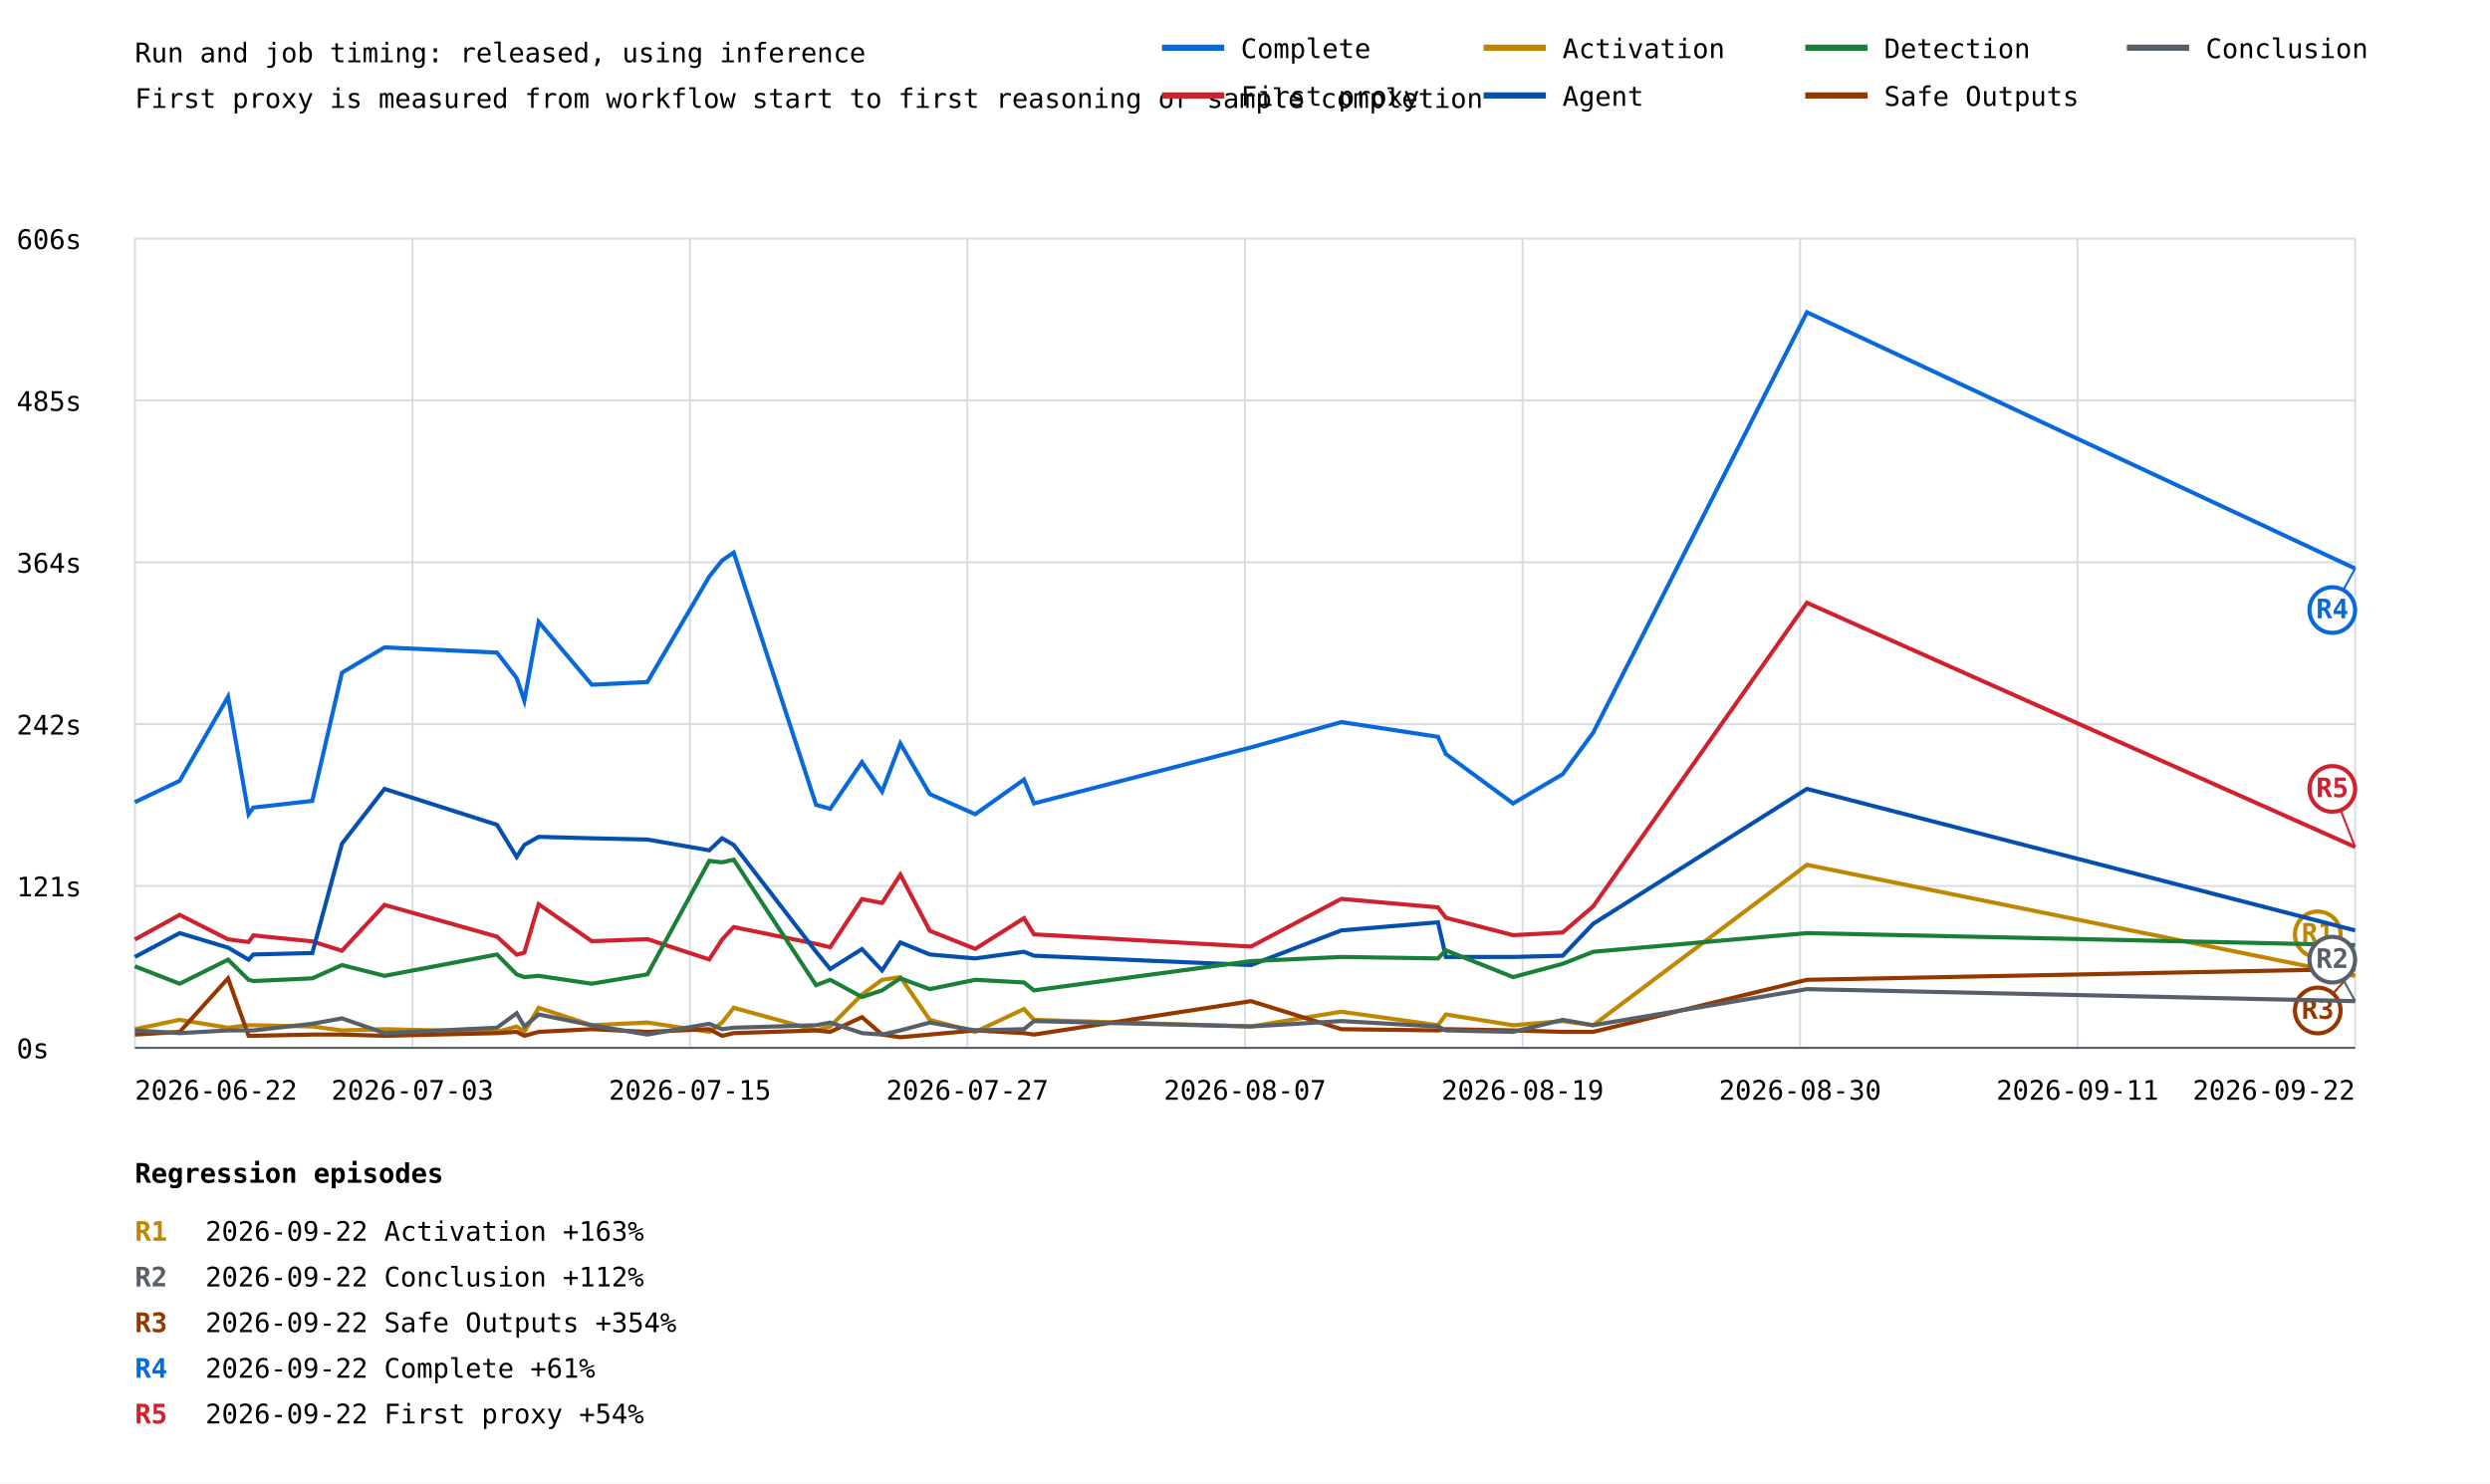
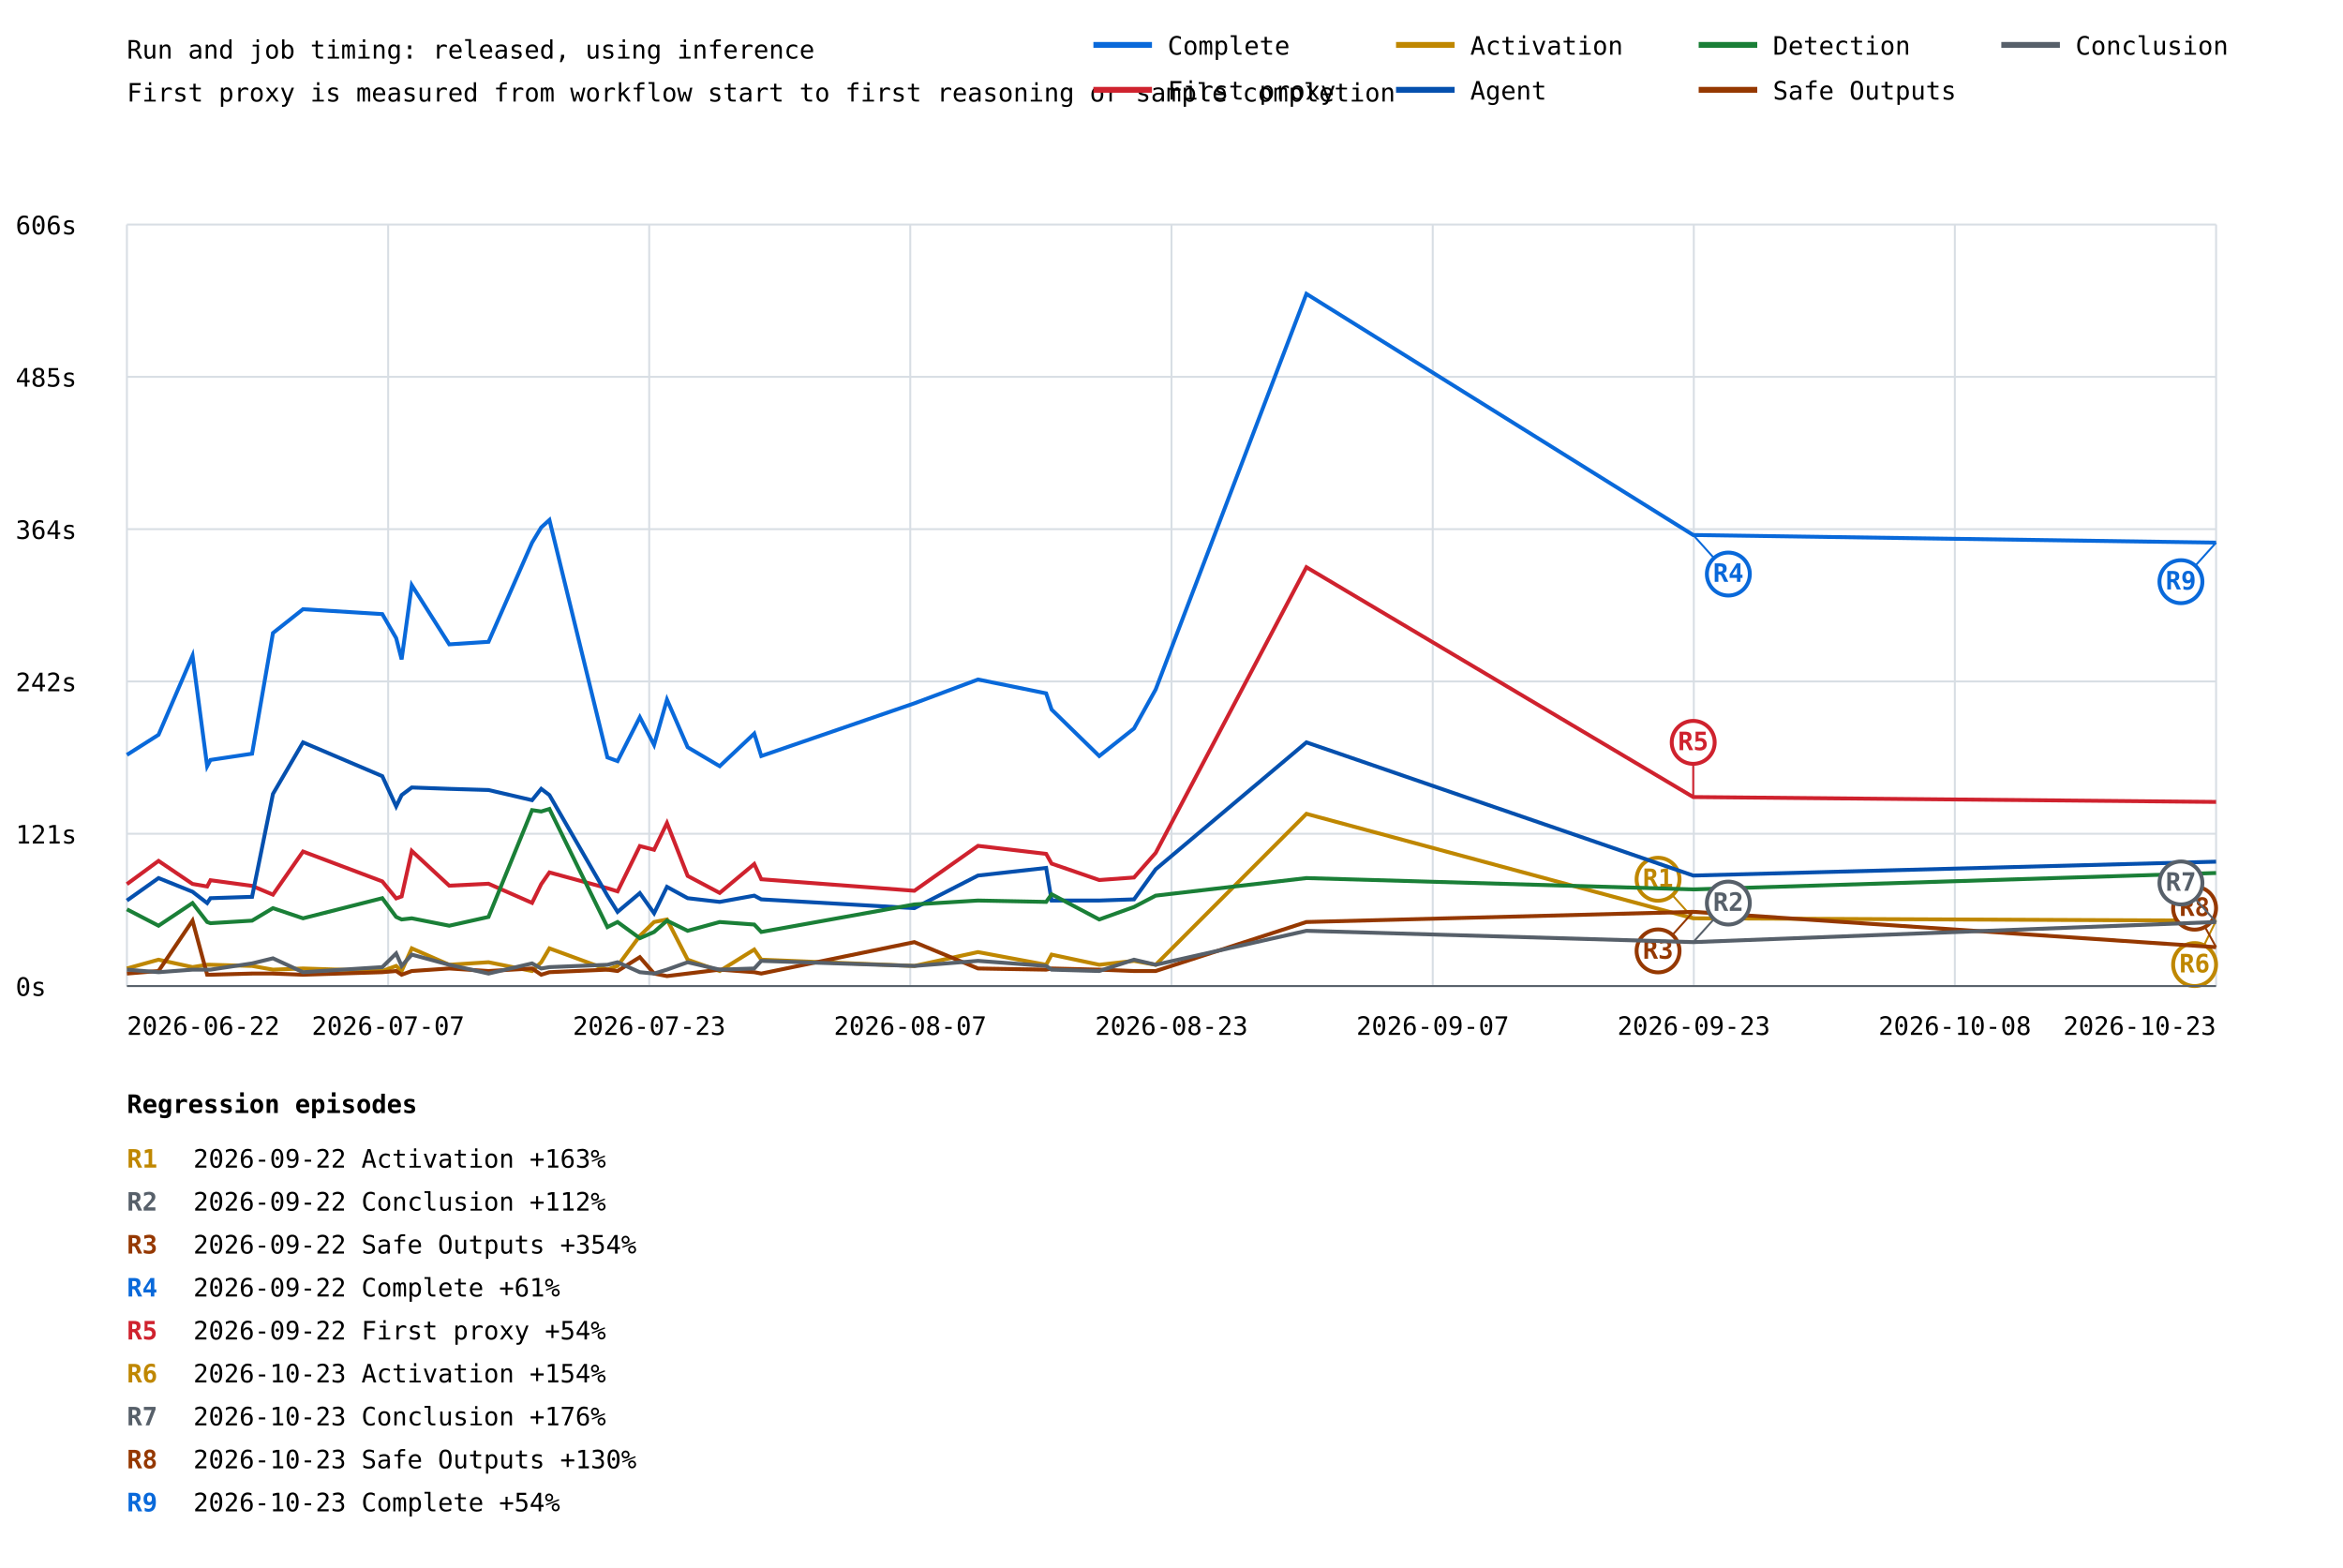
- <svg xmlns="http://www.w3.org/2000/svg" width="1200" height="715" viewBox="0 0 1200 715">
+ <svg xmlns="http://www.w3.org/2000/svg" width="1200" height="803" viewBox="0 0 1200 803">
  <rect width="100%" height="100%" fill="white" />
  <style>text{font-family:ui-monospace,monospace;font-size:13px}.axis{stroke:#57606a;stroke-width:1}.grid{stroke:#d8dee4;stroke-width:1}</style>
  <text x="65" y="30" font-size="20">Run and job timing: released, using inference</text>
  <text x="65" y="52">First proxy is measured from workflow start to first reasoning or sample completion</text>
  <line class="grid" x1="65" y1="505.0" x2="1135" y2="505.0" />
  <text x="8" y="510.0">0s</text>
  <line class="grid" x1="65" y1="427.0" x2="1135" y2="427.0" />
  <text x="8" y="432.0">121s</text>
  <line class="grid" x1="65" y1="349.0" x2="1135" y2="349.0" />
  <text x="8" y="354.0">242s</text>
  <line class="grid" x1="65" y1="271.0" x2="1135" y2="271.0" />
  <text x="8" y="276.0">364s</text>
  <line class="grid" x1="65" y1="193.0" x2="1135" y2="193.0" />
  <text x="8" y="198.0">485s</text>
  <line class="grid" x1="65" y1="115.0" x2="1135" y2="115.0" />
  <text x="8" y="120.0">606s</text>
  <line class="grid" x1="65.0" y1="115" x2="65.0" y2="505" />
  <line class="grid" x1="198.8" y1="115" x2="198.8" y2="505" />
  <line class="grid" x1="332.5" y1="115" x2="332.5" y2="505" />
  <line class="grid" x1="466.2" y1="115" x2="466.2" y2="505" />
  <line class="grid" x1="600.0" y1="115" x2="600.0" y2="505" />
  <line class="grid" x1="733.8" y1="115" x2="733.8" y2="505" />
  <line class="grid" x1="867.5" y1="115" x2="867.5" y2="505" />
  <line class="grid" x1="1001.2" y1="115" x2="1001.2" y2="505" />
  <line class="grid" x1="1135.0" y1="115" x2="1135.0" y2="505" />
-   <polyline points="65.0,386.6 86.6,376.3 109.9,335.8 119.8,392.4 122.1,389.2 150.5,386.0 164.8,324.2 185.3,312.0 239.5,314.5 249.0,326.8 252.7,337.7 259.6,299.7 285.2,330.0 312.0,328.7 341.8,277.9 348.0,270.1 353.6,266.3 393.3,387.9 400.1,389.8 415.4,367.3 425.1,381.5 433.9,358.3 448.1,382.7 470.0,392.4 493.5,375.7 498.3,387.2 602.9,360.2 646.4,348.0 693.0,355.1 696.8,363.4 729.2,387.2 753.1,373.1 767.8,353.1 870.8,150.5 1135.0,274.0" fill="none" stroke="#0969da" stroke-width="2" />
-   <line x1="1135.0" y1="274.0" x2="1124.0" y2="294.0" stroke="#0969da" stroke-width="1" />
-   <circle cx="1124.0" cy="294.0" r="11" fill="white" stroke="#0969da" stroke-width="2" />
-   <text x="1124.0" y="298.0" fill="#0969da" font-size="10" font-weight="bold" text-anchor="middle">R4</text>
-   <polyline points="65.0,452.8 86.6,440.9 109.9,452.7 119.8,454.0 122.1,450.8 150.5,453.7 164.8,458.2 185.3,436.1 239.5,451.4 249.0,460.1 252.7,459.1 259.6,435.8 285.2,453.6 312.0,452.6 341.8,462.4 348.0,452.8 353.6,446.8 393.3,454.9 400.1,456.5 415.4,433.3 425.1,435.2 433.9,421.5 448.1,448.6 470.0,457.3 493.5,442.5 498.3,450.3 602.9,456.2 646.4,433.2 693.0,437.3 696.8,442.3 729.2,450.7 753.1,449.4 767.8,436.8 870.8,290.5 1135.0,408.2" fill="none" stroke="#cf222e" stroke-width="2" />
-   <line x1="1135.0" y1="408.2" x2="1124.0" y2="380.2" stroke="#cf222e" stroke-width="1" />
-   <circle cx="1124.0" cy="380.2" r="11" fill="white" stroke="#cf222e" stroke-width="2" />
-   <text x="1124.0" y="384.2" fill="#cf222e" font-size="10" font-weight="bold" text-anchor="middle">R5</text>
-   <polyline points="65.0,496.0 86.6,491.5 109.9,495.3 119.8,494.1 122.1,494.1 150.5,494.7 164.8,496.6 185.3,496.0 239.5,497.3 249.0,494.7 252.7,497.3 259.6,485.7 285.2,494.1 312.0,492.8 341.8,497.3 348.0,492.8 353.6,485.7 393.3,496.6 400.1,494.7 415.4,479.3 425.1,472.2 433.9,470.9 448.1,491.5 470.0,497.3 493.5,486.3 498.3,491.5 602.9,494.7 646.4,487.6 693.0,494.1 696.8,488.9 729.2,494.1 753.1,492.1 767.8,494.1 870.8,416.8 1135.0,470.3" fill="none" stroke="#bf8700" stroke-width="2" />
-   <line x1="1135.0" y1="470.3" x2="1117.0" y2="450.3" stroke="#bf8700" stroke-width="1" />
-   <circle cx="1117.0" cy="450.3" r="11" fill="white" stroke="#bf8700" stroke-width="2" />
-   <text x="1117.0" y="454.3" fill="#bf8700" font-size="10" font-weight="bold" text-anchor="middle">R1</text>
-   <polyline points="65.0,461.2 86.6,449.7 109.9,456.7 119.8,462.5 122.1,460.0 150.5,459.3 164.8,406.6 185.3,380.2 239.5,397.5 249.0,413.0 252.7,407.2 259.6,403.3 285.2,404.0 312.0,404.6 341.8,409.8 348.0,404.0 353.6,407.2 393.3,458.7 400.1,467.0 415.4,457.4 425.1,467.7 433.9,454.2 448.1,460.0 470.0,461.9 493.5,458.7 498.3,460.6 602.9,465.1 646.4,448.4 693.0,444.5 696.8,461.2 729.2,461.2 753.1,460.6 767.8,445.2 870.8,380.2 1135.0,448.4" fill="none" stroke="#0550ae" stroke-width="2" />
-   <polyline points="65.0,465.7 86.6,474.1 109.9,462.5 119.8,472.2 122.1,472.8 150.5,471.5 164.8,465.1 185.3,470.3 239.5,460.0 249.0,469.6 252.7,470.9 259.6,470.3 285.2,474.1 312.0,469.6 341.8,414.9 348.0,415.6 353.6,414.3 393.3,474.8 400.1,472.2 415.4,480.5 425.1,477.3 433.9,471.5 448.1,476.7 470.0,472.2 493.5,473.5 498.3,477.3 602.9,463.2 646.4,461.2 693.0,461.9 696.8,458.0 729.2,470.9 753.1,464.5 767.8,458.7 870.8,449.7 1135.0,455.5" fill="none" stroke="#1a7f37" stroke-width="2" />
-   <polyline points="65.0,498.6 86.6,497.3 109.9,471.5 119.8,499.2 122.1,499.2 150.5,498.6 164.8,498.6 185.3,499.2 239.5,497.9 249.0,497.3 252.7,499.2 259.6,497.3 285.2,496.0 312.0,497.3 341.8,496.0 348.0,499.2 353.6,497.9 393.3,496.6 400.1,497.3 415.4,490.2 425.1,498.6 433.9,499.9 448.1,498.6 470.0,496.6 493.5,497.9 498.3,498.6 602.9,482.5 646.4,496.0 693.0,496.6 696.8,496.0 729.2,496.6 753.1,497.3 767.8,497.3 870.8,472.2 1135.0,467.0" fill="none" stroke="#953800" stroke-width="2" />
-   <line x1="1135.0" y1="467.0" x2="1117.0" y2="487.0" stroke="#953800" stroke-width="1" />
-   <circle cx="1117.0" cy="487.0" r="11" fill="white" stroke="#953800" stroke-width="2" />
-   <text x="1117.0" y="491.0" fill="#953800" font-size="10" font-weight="bold" text-anchor="middle">R3</text>
-   <polyline points="65.0,496.6 86.6,497.9 109.9,496.6 119.8,496.6 122.1,496.6 150.5,493.4 164.8,490.8 185.3,497.9 239.5,495.3 249.0,488.3 252.7,494.7 259.6,488.9 285.2,494.1 312.0,498.6 341.8,493.4 348.0,496.0 353.6,495.3 393.3,494.1 400.1,492.8 415.4,497.9 425.1,498.6 433.9,496.6 448.1,492.8 470.0,496.6 493.5,496.0 498.3,492.1 602.9,494.7 646.4,492.1 693.0,494.7 696.8,496.6 729.2,497.3 753.1,491.5 767.8,494.1 870.8,476.7 1135.0,482.5" fill="none" stroke="#57606a" stroke-width="2" />
-   <line x1="1135.0" y1="482.5" x2="1124.0" y2="462.5" stroke="#57606a" stroke-width="1" />
-   <circle cx="1124.0" cy="462.5" r="11" fill="white" stroke="#57606a" stroke-width="2" />
-   <text x="1124.0" y="466.5" fill="#57606a" font-size="10" font-weight="bold" text-anchor="middle">R2</text>
+   <polyline points="65.0,386.6 81.2,376.3 98.6,335.8 106.1,392.4 107.8,389.2 129.1,386.0 139.8,324.2 155.2,312.0 195.8,314.5 202.9,326.8 205.7,337.7 210.9,299.7 230.1,330.0 250.2,328.7 272.5,277.9 277.2,270.1 281.4,266.3 311.1,387.9 316.3,389.8 327.7,367.3 335.0,381.5 341.6,358.3 352.2,382.7 368.6,392.4 386.3,375.7 389.9,387.2 468.3,360.2 500.9,348.0 535.8,355.1 538.6,363.4 563.0,387.2 580.8,373.1 591.9,353.1 669.1,150.5 867.2,274.0 1135.0,277.9" fill="none" stroke="#0969da" stroke-width="2" />
+   <line x1="867.2" y1="274.0" x2="885.2" y2="294.0" stroke="#0969da" stroke-width="1" />
+   <circle cx="885.2" cy="294.0" r="11" fill="white" stroke="#0969da" stroke-width="2" />
+   <text x="885.2" y="298.0" fill="#0969da" font-size="10" font-weight="bold" text-anchor="middle">R4</text>
+   <line x1="1135.0" y1="277.9" x2="1117.0" y2="297.9" stroke="#0969da" stroke-width="1" />
+   <circle cx="1117.0" cy="297.9" r="11" fill="white" stroke="#0969da" stroke-width="2" />
+   <text x="1117.0" y="301.9" fill="#0969da" font-size="10" font-weight="bold" text-anchor="middle">R9</text>
+   <polyline points="65.0,452.8 81.2,440.9 98.6,452.7 106.1,454.0 107.8,450.8 129.1,453.7 139.8,458.2 155.2,436.1 195.8,451.4 202.9,460.1 205.7,459.1 210.9,435.8 230.1,453.6 250.2,452.6 272.5,462.4 277.2,452.8 281.4,446.8 311.1,454.9 316.3,456.5 327.7,433.3 335.0,435.2 341.6,421.5 352.2,448.6 368.6,457.3 386.3,442.5 389.9,450.3 468.3,456.2 500.9,433.2 535.8,437.3 538.6,442.3 563.0,450.7 580.8,449.4 591.9,436.8 669.1,290.5 867.2,408.2 1135.0,410.7" fill="none" stroke="#cf222e" stroke-width="2" />
+   <line x1="867.2" y1="408.2" x2="867.2" y2="380.2" stroke="#cf222e" stroke-width="1" />
+   <circle cx="867.2" cy="380.2" r="11" fill="white" stroke="#cf222e" stroke-width="2" />
+   <text x="867.2" y="384.2" fill="#cf222e" font-size="10" font-weight="bold" text-anchor="middle">R5</text>
+   <polyline points="65.0,496.0 81.2,491.5 98.6,495.3 106.1,494.1 107.8,494.1 129.1,494.7 139.8,496.6 155.2,496.0 195.8,497.3 202.9,494.7 205.7,497.3 210.9,485.7 230.1,494.1 250.2,492.8 272.5,497.3 277.2,492.8 281.4,485.7 311.1,496.6 316.3,494.7 327.7,479.3 335.0,472.2 341.6,470.9 352.2,491.5 368.6,497.3 386.3,486.3 389.9,491.5 468.3,494.7 500.9,487.6 535.8,494.1 538.6,488.9 563.0,494.1 580.8,492.1 591.9,494.1 669.1,416.8 867.2,470.3 1135.0,471.5" fill="none" stroke="#bf8700" stroke-width="2" />
+   <line x1="867.2" y1="470.3" x2="849.2" y2="450.3" stroke="#bf8700" stroke-width="1" />
+   <circle cx="849.2" cy="450.3" r="11" fill="white" stroke="#bf8700" stroke-width="2" />
+   <text x="849.2" y="454.3" fill="#bf8700" font-size="10" font-weight="bold" text-anchor="middle">R1</text>
+   <line x1="1135.0" y1="471.5" x2="1124.0" y2="494.0" stroke="#bf8700" stroke-width="1" />
+   <circle cx="1124.0" cy="494.0" r="11" fill="white" stroke="#bf8700" stroke-width="2" />
+   <text x="1124.0" y="498.0" fill="#bf8700" font-size="10" font-weight="bold" text-anchor="middle">R6</text>
+   <polyline points="65.0,461.2 81.2,449.7 98.6,456.7 106.1,462.5 107.8,460.0 129.1,459.3 139.8,406.6 155.2,380.2 195.8,397.5 202.9,413.0 205.7,407.2 210.9,403.3 230.1,404.0 250.2,404.6 272.5,409.8 277.2,404.0 281.4,407.2 311.1,458.7 316.3,467.0 327.7,457.4 335.0,467.7 341.6,454.2 352.2,460.0 368.6,461.9 386.3,458.7 389.9,460.6 468.3,465.1 500.9,448.4 535.8,444.5 538.6,461.2 563.0,461.2 580.8,460.6 591.9,445.2 669.1,380.2 867.2,448.4 1135.0,441.3" fill="none" stroke="#0550ae" stroke-width="2" />
+   <polyline points="65.0,465.7 81.2,474.1 98.6,462.5 106.1,472.2 107.8,472.8 129.1,471.5 139.8,465.1 155.2,470.3 195.8,460.0 202.9,469.6 205.7,470.9 210.9,470.3 230.1,474.1 250.2,469.6 272.5,414.9 277.2,415.6 281.4,414.3 311.1,474.8 316.3,472.2 327.7,480.5 335.0,477.3 341.6,471.5 352.2,476.7 368.6,472.2 386.3,473.5 389.9,477.3 468.3,463.2 500.9,461.2 535.8,461.9 538.6,458.0 563.0,470.9 580.8,464.5 591.9,458.7 669.1,449.7 867.2,455.5 1135.0,447.1" fill="none" stroke="#1a7f37" stroke-width="2" />
+   <polyline points="65.0,498.6 81.2,497.3 98.6,471.5 106.1,499.2 107.8,499.2 129.1,498.6 139.8,498.6 155.2,499.2 195.8,497.9 202.9,497.3 205.7,499.2 210.9,497.3 230.1,496.0 250.2,497.3 272.5,496.0 277.2,499.2 281.4,497.9 311.1,496.6 316.3,497.3 327.7,490.2 335.0,498.6 341.6,499.9 352.2,498.6 368.6,496.6 386.3,497.9 389.9,498.6 468.3,482.5 500.9,496.0 535.8,496.6 538.6,496.0 563.0,496.6 580.8,497.3 591.9,497.3 669.1,472.2 867.2,467.0 1135.0,485.1" fill="none" stroke="#953800" stroke-width="2" />
+   <line x1="867.2" y1="467.0" x2="849.2" y2="487.0" stroke="#953800" stroke-width="1" />
+   <circle cx="849.2" cy="487.0" r="11" fill="white" stroke="#953800" stroke-width="2" />
+   <text x="849.2" y="491.0" fill="#953800" font-size="10" font-weight="bold" text-anchor="middle">R3</text>
+   <line x1="1135.0" y1="485.1" x2="1124.0" y2="465.1" stroke="#953800" stroke-width="1" />
+   <circle cx="1124.0" cy="465.1" r="11" fill="white" stroke="#953800" stroke-width="2" />
+   <text x="1124.0" y="469.1" fill="#953800" font-size="10" font-weight="bold" text-anchor="middle">R8</text>
+   <polyline points="65.0,496.6 81.2,497.9 98.6,496.6 106.1,496.6 107.8,496.6 129.1,493.4 139.8,490.8 155.2,497.9 195.8,495.3 202.9,488.3 205.7,494.7 210.9,488.9 230.1,494.1 250.2,498.6 272.5,493.4 277.2,496.0 281.4,495.3 311.1,494.1 316.3,492.8 327.7,497.9 335.0,498.6 341.6,496.6 352.2,492.8 368.6,496.6 386.3,496.0 389.9,492.1 468.3,494.7 500.9,492.1 535.8,494.7 538.6,496.6 563.0,497.3 580.8,491.5 591.9,494.1 669.1,476.7 867.2,482.5 1135.0,472.2" fill="none" stroke="#57606a" stroke-width="2" />
+   <line x1="867.2" y1="482.5" x2="885.2" y2="462.5" stroke="#57606a" stroke-width="1" />
+   <circle cx="885.2" cy="462.5" r="11" fill="white" stroke="#57606a" stroke-width="2" />
+   <text x="885.2" y="466.5" fill="#57606a" font-size="10" font-weight="bold" text-anchor="middle">R2</text>
+   <line x1="1135.0" y1="472.2" x2="1117.0" y2="452.2" stroke="#57606a" stroke-width="1" />
+   <circle cx="1117.0" cy="452.2" r="11" fill="white" stroke="#57606a" stroke-width="2" />
+   <text x="1117.0" y="456.2" fill="#57606a" font-size="10" font-weight="bold" text-anchor="middle">R7</text>
  <text x="65.0" y="530" text-anchor="start">2026-06-22</text>
-   <text x="198.8" y="530" text-anchor="middle">2026-07-03</text>
-   <text x="332.5" y="530" text-anchor="middle">2026-07-15</text>
-   <text x="466.2" y="530" text-anchor="middle">2026-07-27</text>
-   <text x="600.0" y="530" text-anchor="middle">2026-08-07</text>
-   <text x="733.8" y="530" text-anchor="middle">2026-08-19</text>
-   <text x="867.5" y="530" text-anchor="middle">2026-08-30</text>
-   <text x="1001.2" y="530" text-anchor="middle">2026-09-11</text>
-   <text x="1135.0" y="530" text-anchor="end">2026-09-22</text>
+   <text x="198.8" y="530" text-anchor="middle">2026-07-07</text>
+   <text x="332.5" y="530" text-anchor="middle">2026-07-23</text>
+   <text x="466.2" y="530" text-anchor="middle">2026-08-07</text>
+   <text x="600.0" y="530" text-anchor="middle">2026-08-23</text>
+   <text x="733.8" y="530" text-anchor="middle">2026-09-07</text>
+   <text x="867.5" y="530" text-anchor="middle">2026-09-23</text>
+   <text x="1001.2" y="530" text-anchor="middle">2026-10-08</text>
+   <text x="1135.0" y="530" text-anchor="end">2026-10-23</text>
  <line class="axis" x1="65" y1="505" x2="1135" y2="505" />
  <line x1="560" y1="23" x2="590" y2="23" stroke="#0969da" stroke-width="3" />
  <text x="598" y="28">Complete</text>
  <line x1="560" y1="46" x2="590" y2="46" stroke="#cf222e" stroke-width="3" />
  <text x="598" y="51">First proxy</text>
  <line x1="715" y1="23" x2="745" y2="23" stroke="#bf8700" stroke-width="3" />
  <text x="753" y="28">Activation</text>
  <line x1="715" y1="46" x2="745" y2="46" stroke="#0550ae" stroke-width="3" />
  <text x="753" y="51">Agent</text>
  <line x1="870" y1="23" x2="900" y2="23" stroke="#1a7f37" stroke-width="3" />
  <text x="908" y="28">Detection</text>
  <line x1="870" y1="46" x2="900" y2="46" stroke="#953800" stroke-width="3" />
  <text x="908" y="51">Safe Outputs</text>
  <line x1="1025" y1="23" x2="1055" y2="23" stroke="#57606a" stroke-width="3" />
  <text x="1063" y="28">Conclusion</text>
  <text x="65" y="570" font-size="16" font-weight="bold">Regression episodes</text>
  <text x="65" y="598" fill="#bf8700" font-weight="bold">R1</text>
  <text x="99" y="598">2026-09-22  Activation  +163%</text>
  <text x="65" y="620" fill="#57606a" font-weight="bold">R2</text>
  <text x="99" y="620">2026-09-22  Conclusion  +112%</text>
  <text x="65" y="642" fill="#953800" font-weight="bold">R3</text>
  <text x="99" y="642">2026-09-22  Safe Outputs  +354%</text>
  <text x="65" y="664" fill="#0969da" font-weight="bold">R4</text>
  <text x="99" y="664">2026-09-22  Complete  +61%</text>
  <text x="65" y="686" fill="#cf222e" font-weight="bold">R5</text>
  <text x="99" y="686">2026-09-22  First proxy  +54%</text>
+   <text x="65" y="708" fill="#bf8700" font-weight="bold">R6</text>
+   <text x="99" y="708">2026-10-23  Activation  +154%</text>
+   <text x="65" y="730" fill="#57606a" font-weight="bold">R7</text>
+   <text x="99" y="730">2026-10-23  Conclusion  +176%</text>
+   <text x="65" y="752" fill="#953800" font-weight="bold">R8</text>
+   <text x="99" y="752">2026-10-23  Safe Outputs  +130%</text>
+   <text x="65" y="774" fill="#0969da" font-weight="bold">R9</text>
+   <text x="99" y="774">2026-10-23  Complete  +54%</text>
</svg>
